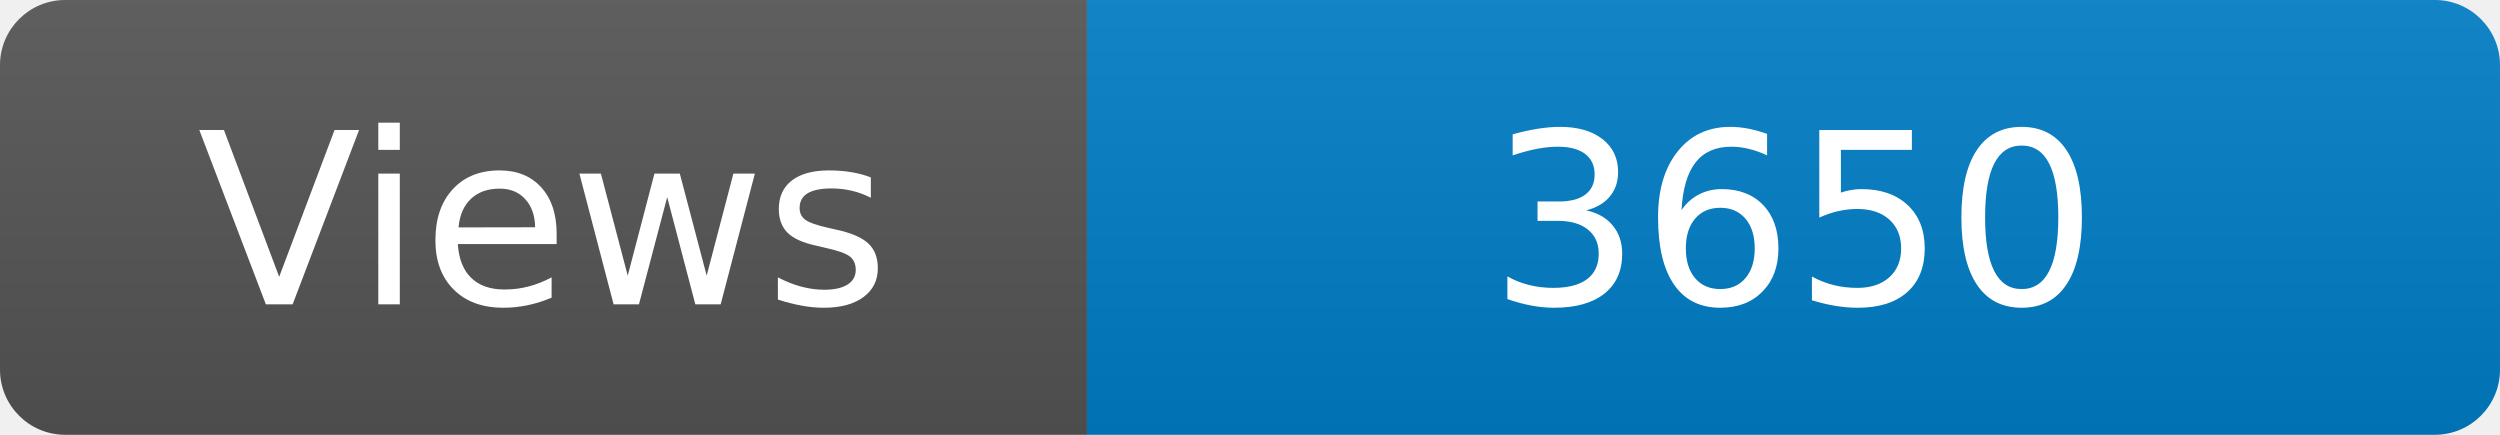
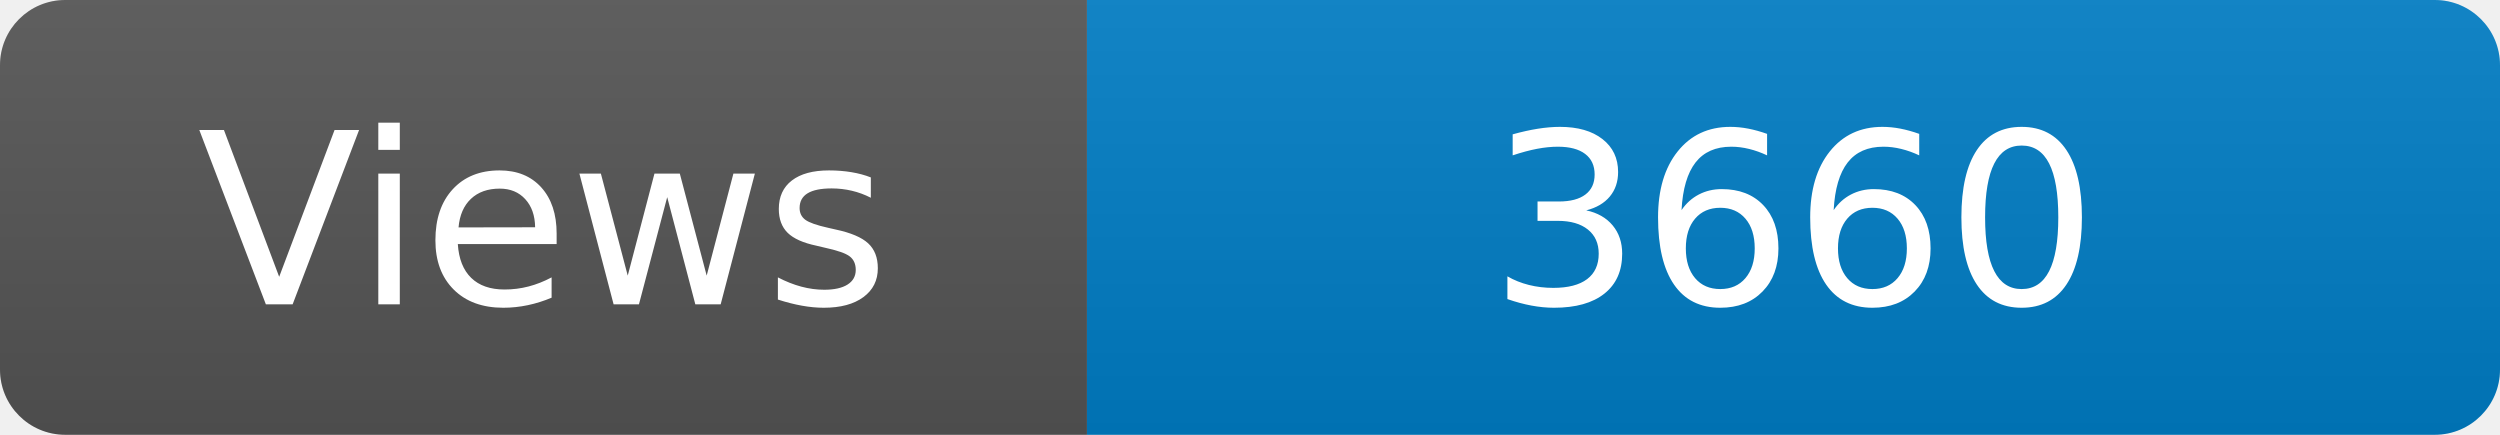
<svg xmlns="http://www.w3.org/2000/svg" width="115" height="20" role="img" aria-label="Maintained?: yes">
  <linearGradient id="s" x2="0" y2="100%">
    <stop offset="0" stop-color="#bbb" stop-opacity=".1" />
    <stop offset="1" stop-opacity=".1" />
  </linearGradient>
  <clipPath id="r">
    <rect width="115" height="20" rx="3" fill="#fff" />
  </clipPath>
  <g clip-path="url(#r)">
    <rect width="50" height="20" fill="#555" />
    <rect x="50" width="160" height="20" fill="#007ec6" />
    <rect width="115" height="20" fill="url(#s)" />
  </g>
  <g fill="#fff" text-anchor="middle" font-family="Verdana,Geneva,DejaVu Sans,sans-serif" font-size="110">
    <text x="250" y="140" transform="scale(.1)" fill="#fff">Views</text>
-     <text x="825" y="140" transform="scale(.1)" fill="#fff">3650</text>
+     <text x="825" y="140" transform="scale(.1)" fill="#fff">3660</text>
  </g>
</svg>
